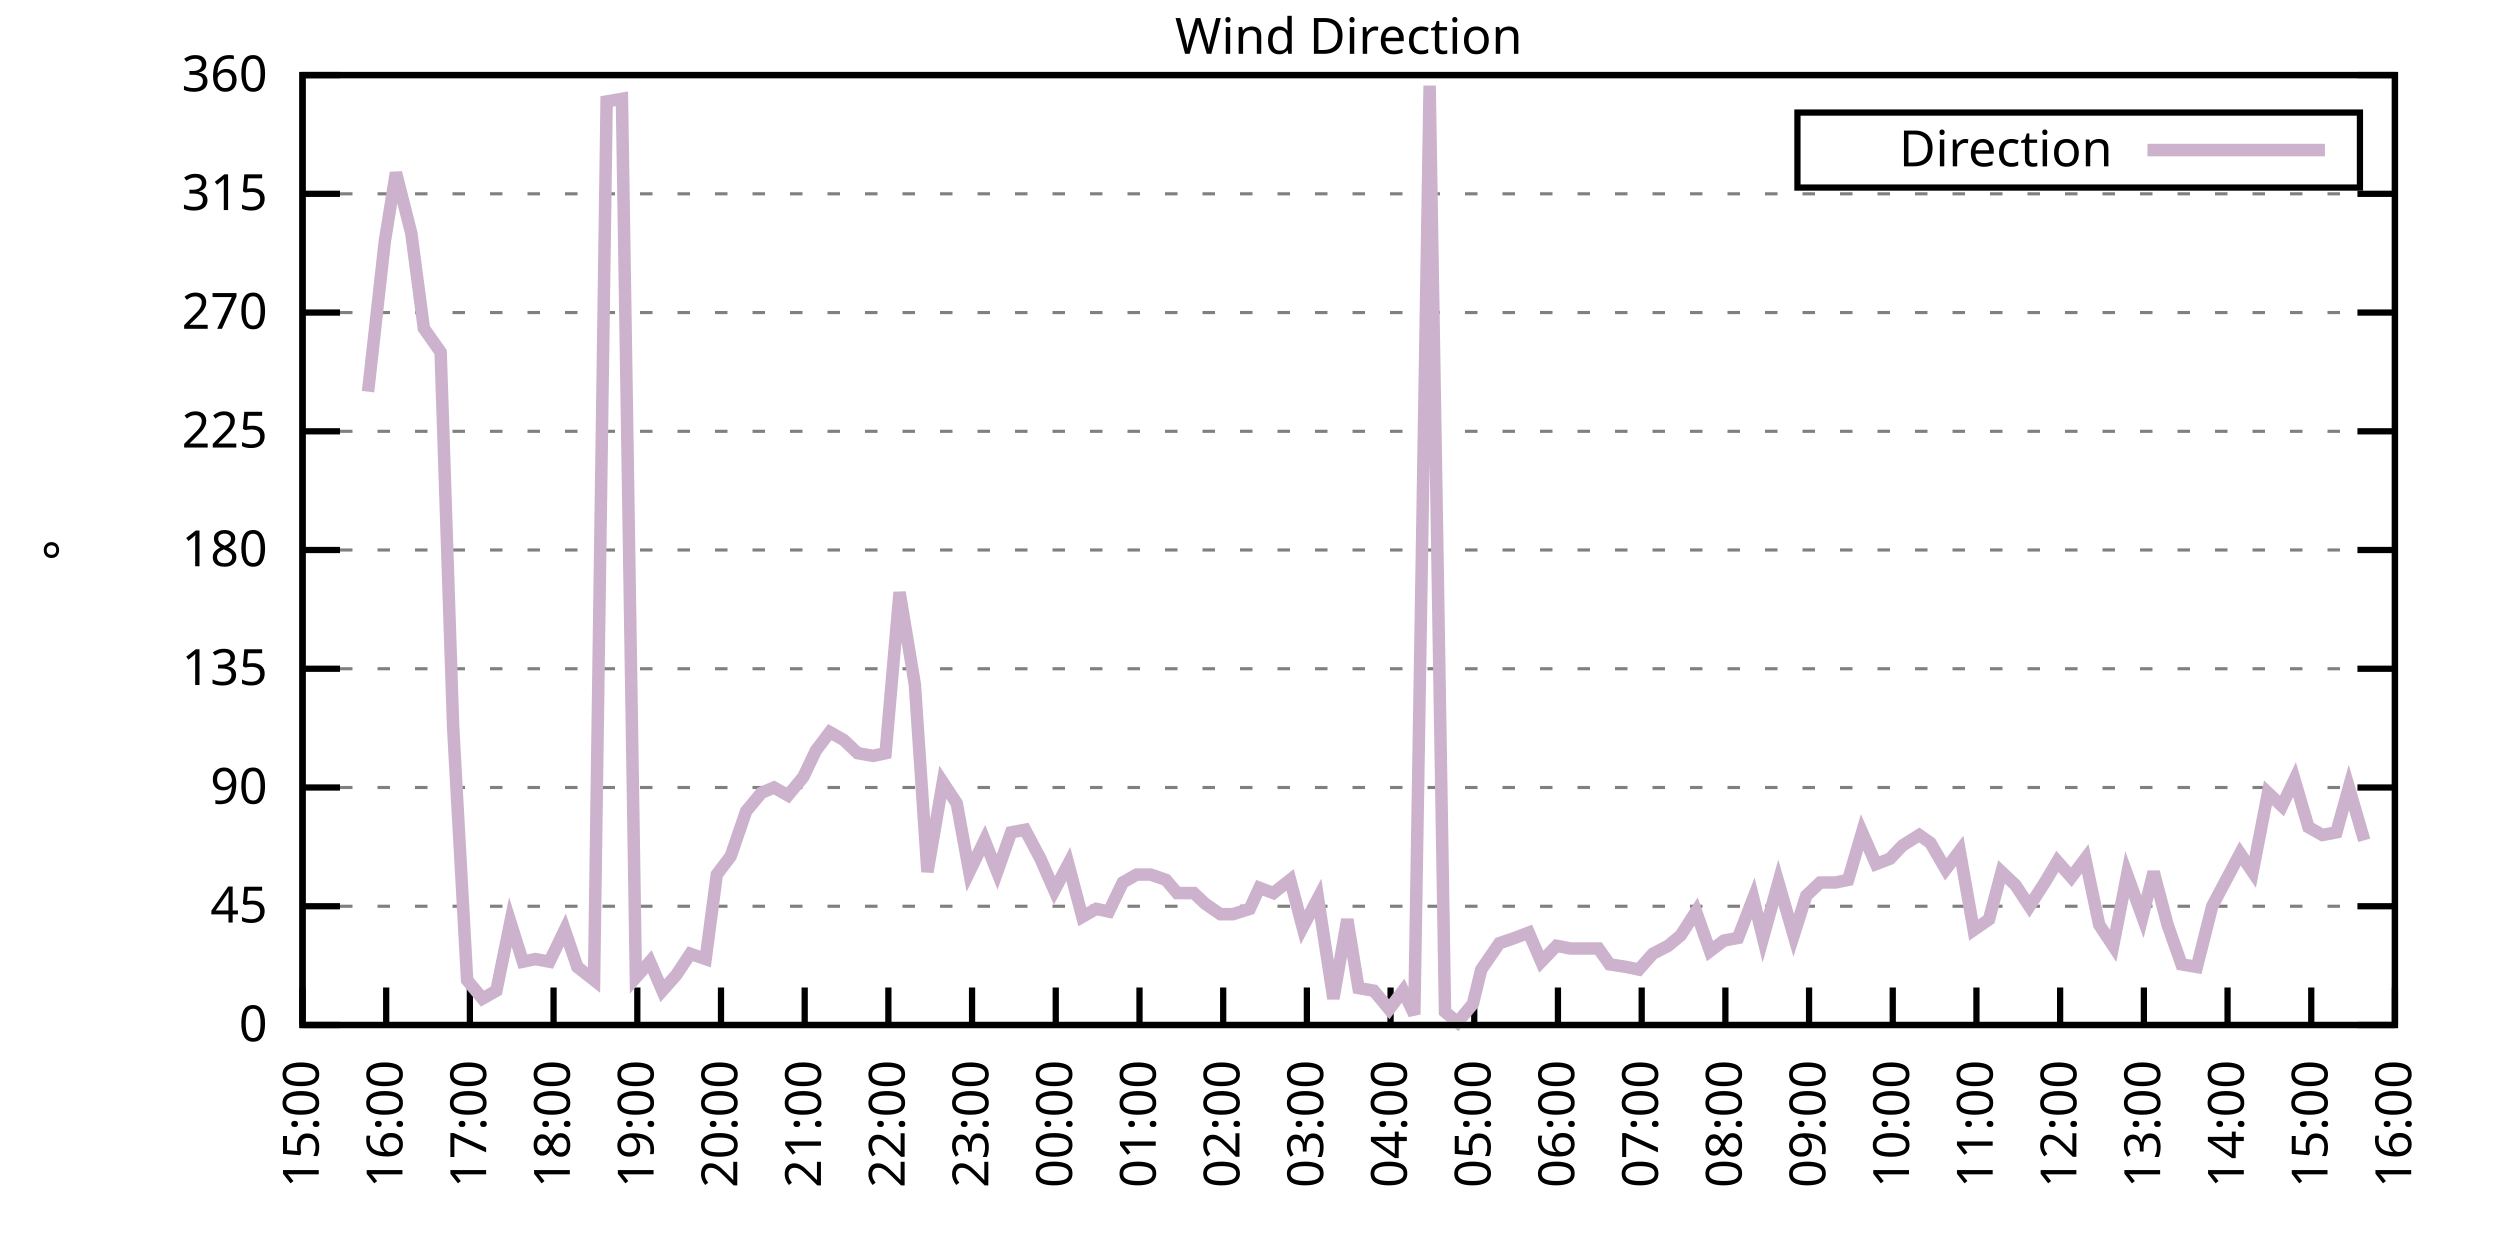
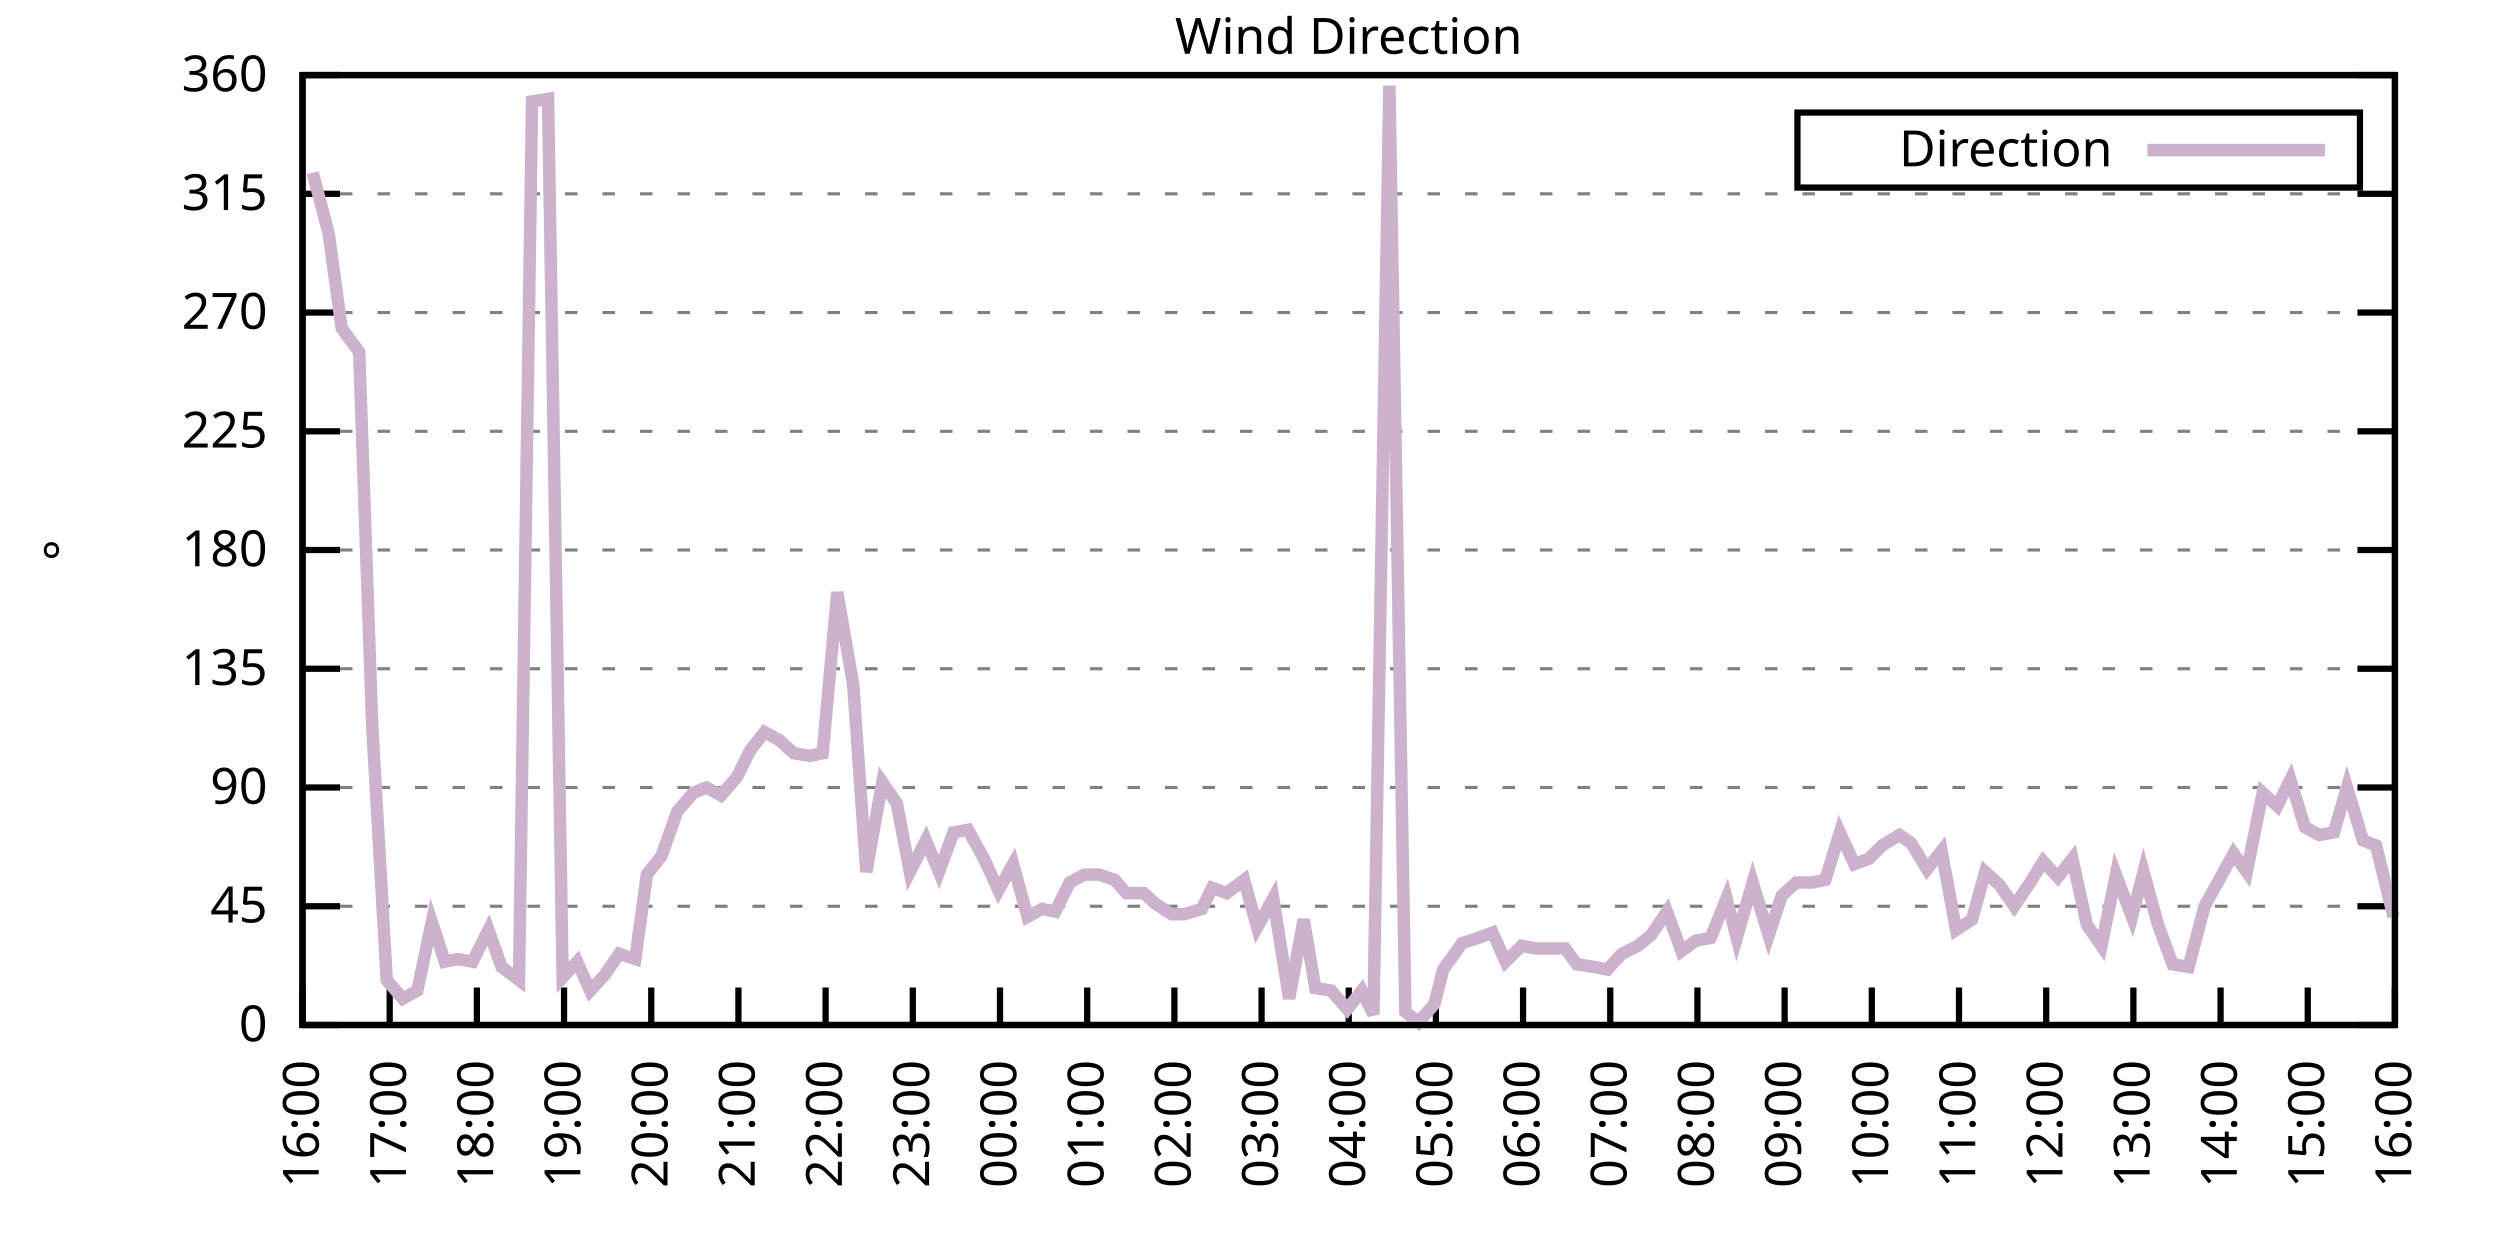
<svg xmlns="http://www.w3.org/2000/svg" xmlns:xlink="http://www.w3.org/1999/xlink" width="400" height="200" viewBox="0 0 400 200">
  <g id="gnuplot_canvas">
    <rect x="0" y="0" width="400" height="200" fill="none" />
    <defs>
      <circle id="gpDot" r="0.5" stroke-width="0.5" stroke="currentColor" />
      <path id="gpPt0" stroke-width="0.333" stroke="currentColor" d="M-1,0 h2 M0,-1 v2" />
      <path id="gpPt1" stroke-width="0.333" stroke="currentColor" d="M-1,-1 L1,1 M1,-1 L-1,1" />
      <path id="gpPt2" stroke-width="0.333" stroke="currentColor" d="M-1,0 L1,0 M0,-1 L0,1 M-1,-1 L1,1 M-1,1 L1,-1" />
      <rect id="gpPt3" stroke-width="0.333" stroke="currentColor" x="-1" y="-1" width="2" height="2" />
      <rect id="gpPt4" stroke-width="0.333" stroke="currentColor" fill="currentColor" x="-1" y="-1" width="2" height="2" />
      <circle id="gpPt5" stroke-width="0.333" stroke="currentColor" cx="0" cy="0" r="1" />
      <use xlink:href="#gpPt5" id="gpPt6" fill="currentColor" stroke="none" />
      <path id="gpPt7" stroke-width="0.333" stroke="currentColor" d="M0,-1.33 L-1.33,0.67 L1.33,0.67 z" />
      <use xlink:href="#gpPt7" id="gpPt8" fill="currentColor" stroke="none" />
      <use xlink:href="#gpPt7" id="gpPt9" stroke="currentColor" transform="rotate(180)" />
      <use xlink:href="#gpPt9" id="gpPt10" fill="currentColor" stroke="none" />
      <use xlink:href="#gpPt3" id="gpPt11" stroke="currentColor" transform="rotate(45)" />
      <use xlink:href="#gpPt11" id="gpPt12" fill="currentColor" stroke="none" />
      <path id="gpPt13" stroke-width="0.333" stroke="currentColor" d="M0,1.330 L1.265,0.411 L0.782,-1.067 L-0.782,-1.076 L-1.265,0.411 z" />
      <use xlink:href="#gpPt13" id="gpPt14" fill="currentColor" stroke="none" />
      <filter id="textbox" filterUnits="objectBoundingBox" x="0" y="0" height="1" width="1">
        <feFlood flood-color="white" flood-opacity="1" result="bgnd" />
        <feComposite in="SourceGraphic" in2="bgnd" operator="atop" />
      </filter>
      <filter id="greybox" filterUnits="objectBoundingBox" x="0" y="0" height="1" width="1">
        <feFlood flood-color="lightgrey" flood-opacity="1" result="grey" />
        <feComposite in="SourceGraphic" in2="grey" operator="atop" />
      </filter>
    </defs>
    <g fill="none" color="white" stroke="currentColor" stroke-width="1.00" stroke-linecap="butt" stroke-linejoin="miter">
</g>
    <g fill="none" color="black" stroke="currentColor" stroke-width="1.00" stroke-linecap="butt" stroke-linejoin="miter">
      <g stroke="none" shape-rendering="crispEdges">
        <polygon fill="rgb(255, 255, 255)" points="48.40,164.00 383.18,164.00 383.18,12.02 48.40,12.02 " />
      </g>
    </g>
    <g fill="none" color="black" stroke="currentColor" stroke-width="1.00" stroke-linecap="butt" stroke-linejoin="miter">
</g>
    <g fill="none" color="black" stroke="black" stroke-width="0.50" stroke-linecap="butt" stroke-linejoin="miter">
</g>
    <g fill="none" color="gray" stroke="currentColor" stroke-width="0.50" stroke-linecap="butt" stroke-linejoin="miter">
      <path stroke="gray" stroke-dasharray="2,4" class="gridline" d="M48.40,164.00 L383.19,164.00  " />
    </g>
    <g fill="none" color="gray" stroke="gray" stroke-width="1.00" stroke-linecap="butt" stroke-linejoin="miter">
</g>
    <g fill="none" color="black" stroke="currentColor" stroke-width="1.00" stroke-linecap="butt" stroke-linejoin="miter">
      <path stroke="black" d="M48.40,164.00 L54.40,164.00 M383.19,164.00 L377.19,164.00  " />
      <g transform="translate(42.80,166.60)" stroke="none" fill="black" font-family="Sans" font-size="8.00" text-anchor="end">
        <text>
          <tspan font-family="Sans"> 0</tspan>
        </text>
      </g>
    </g>
    <g fill="none" color="black" stroke="currentColor" stroke-width="1.00" stroke-linecap="butt" stroke-linejoin="miter">
</g>
    <g fill="none" color="black" stroke="black" stroke-width="0.50" stroke-linecap="butt" stroke-linejoin="miter">
</g>
    <g fill="none" color="gray" stroke="currentColor" stroke-width="0.50" stroke-linecap="butt" stroke-linejoin="miter">
      <path stroke="gray" stroke-dasharray="2,4" class="gridline" d="M48.40,145.00 L383.19,145.00  " />
    </g>
    <g fill="none" color="gray" stroke="gray" stroke-width="1.00" stroke-linecap="butt" stroke-linejoin="miter">
</g>
    <g fill="none" color="black" stroke="currentColor" stroke-width="1.00" stroke-linecap="butt" stroke-linejoin="miter">
      <path stroke="black" d="M48.40,145.00 L54.40,145.00 M383.19,145.00 L377.19,145.00  " />
      <g transform="translate(42.80,147.60)" stroke="none" fill="black" font-family="Sans" font-size="8.00" text-anchor="end">
        <text>
          <tspan font-family="Sans"> 45</tspan>
        </text>
      </g>
    </g>
    <g fill="none" color="black" stroke="currentColor" stroke-width="1.00" stroke-linecap="butt" stroke-linejoin="miter">
</g>
    <g fill="none" color="black" stroke="black" stroke-width="0.50" stroke-linecap="butt" stroke-linejoin="miter">
</g>
    <g fill="none" color="gray" stroke="currentColor" stroke-width="0.50" stroke-linecap="butt" stroke-linejoin="miter">
      <path stroke="gray" stroke-dasharray="2,4" class="gridline" d="M48.40,126.00 L383.19,126.00  " />
    </g>
    <g fill="none" color="gray" stroke="gray" stroke-width="1.00" stroke-linecap="butt" stroke-linejoin="miter">
</g>
    <g fill="none" color="black" stroke="currentColor" stroke-width="1.00" stroke-linecap="butt" stroke-linejoin="miter">
      <path stroke="black" d="M48.40,126.00 L54.40,126.00 M383.19,126.00 L377.19,126.00  " />
      <g transform="translate(42.80,128.60)" stroke="none" fill="black" font-family="Sans" font-size="8.00" text-anchor="end">
        <text>
          <tspan font-family="Sans"> 90</tspan>
        </text>
      </g>
    </g>
    <g fill="none" color="black" stroke="currentColor" stroke-width="1.00" stroke-linecap="butt" stroke-linejoin="miter">
</g>
    <g fill="none" color="black" stroke="black" stroke-width="0.50" stroke-linecap="butt" stroke-linejoin="miter">
</g>
    <g fill="none" color="gray" stroke="currentColor" stroke-width="0.50" stroke-linecap="butt" stroke-linejoin="miter">
      <path stroke="gray" stroke-dasharray="2,4" class="gridline" d="M48.40,107.00 L383.19,107.00  " />
    </g>
    <g fill="none" color="gray" stroke="gray" stroke-width="1.00" stroke-linecap="butt" stroke-linejoin="miter">
</g>
    <g fill="none" color="black" stroke="currentColor" stroke-width="1.00" stroke-linecap="butt" stroke-linejoin="miter">
      <path stroke="black" d="M48.40,107.00 L54.40,107.00 M383.19,107.00 L377.19,107.00  " />
      <g transform="translate(42.80,109.60)" stroke="none" fill="black" font-family="Sans" font-size="8.00" text-anchor="end">
        <text>
          <tspan font-family="Sans"> 135</tspan>
        </text>
      </g>
    </g>
    <g fill="none" color="black" stroke="currentColor" stroke-width="1.00" stroke-linecap="butt" stroke-linejoin="miter">
</g>
    <g fill="none" color="black" stroke="black" stroke-width="0.50" stroke-linecap="butt" stroke-linejoin="miter">
</g>
    <g fill="none" color="gray" stroke="currentColor" stroke-width="0.50" stroke-linecap="butt" stroke-linejoin="miter">
      <path stroke="gray" stroke-dasharray="2,4" class="gridline" d="M48.40,88.00 L383.19,88.00  " />
    </g>
    <g fill="none" color="gray" stroke="gray" stroke-width="1.00" stroke-linecap="butt" stroke-linejoin="miter">
</g>
    <g fill="none" color="black" stroke="currentColor" stroke-width="1.00" stroke-linecap="butt" stroke-linejoin="miter">
      <path stroke="black" d="M48.40,88.00 L54.40,88.00 M383.19,88.00 L377.19,88.00  " />
      <g transform="translate(42.80,90.60)" stroke="none" fill="black" font-family="Sans" font-size="8.00" text-anchor="end">
        <text>
          <tspan font-family="Sans"> 180</tspan>
        </text>
      </g>
    </g>
    <g fill="none" color="black" stroke="currentColor" stroke-width="1.00" stroke-linecap="butt" stroke-linejoin="miter">
</g>
    <g fill="none" color="black" stroke="black" stroke-width="0.50" stroke-linecap="butt" stroke-linejoin="miter">
</g>
    <g fill="none" color="gray" stroke="currentColor" stroke-width="0.50" stroke-linecap="butt" stroke-linejoin="miter">
      <path stroke="gray" stroke-dasharray="2,4" class="gridline" d="M48.40,69.01 L383.19,69.01  " />
    </g>
    <g fill="none" color="gray" stroke="gray" stroke-width="1.00" stroke-linecap="butt" stroke-linejoin="miter">
</g>
    <g fill="none" color="black" stroke="currentColor" stroke-width="1.00" stroke-linecap="butt" stroke-linejoin="miter">
      <path stroke="black" d="M48.40,69.01 L54.40,69.01 M383.19,69.01 L377.19,69.01  " />
      <g transform="translate(42.80,71.61)" stroke="none" fill="black" font-family="Sans" font-size="8.00" text-anchor="end">
        <text>
          <tspan font-family="Sans"> 225</tspan>
        </text>
      </g>
    </g>
    <g fill="none" color="black" stroke="currentColor" stroke-width="1.00" stroke-linecap="butt" stroke-linejoin="miter">
</g>
    <g fill="none" color="black" stroke="black" stroke-width="0.50" stroke-linecap="butt" stroke-linejoin="miter">
</g>
    <g fill="none" color="gray" stroke="currentColor" stroke-width="0.50" stroke-linecap="butt" stroke-linejoin="miter">
      <path stroke="gray" stroke-dasharray="2,4" class="gridline" d="M48.40,50.01 L383.19,50.01  " />
    </g>
    <g fill="none" color="gray" stroke="gray" stroke-width="1.00" stroke-linecap="butt" stroke-linejoin="miter">
</g>
    <g fill="none" color="black" stroke="currentColor" stroke-width="1.00" stroke-linecap="butt" stroke-linejoin="miter">
      <path stroke="black" d="M48.40,50.01 L54.40,50.01 M383.19,50.01 L377.19,50.01  " />
      <g transform="translate(42.80,52.61)" stroke="none" fill="black" font-family="Sans" font-size="8.00" text-anchor="end">
        <text>
          <tspan font-family="Sans"> 270</tspan>
        </text>
      </g>
    </g>
    <g fill="none" color="black" stroke="currentColor" stroke-width="1.00" stroke-linecap="butt" stroke-linejoin="miter">
</g>
    <g fill="none" color="black" stroke="black" stroke-width="0.50" stroke-linecap="butt" stroke-linejoin="miter">
</g>
    <g fill="none" color="gray" stroke="currentColor" stroke-width="0.50" stroke-linecap="butt" stroke-linejoin="miter">
      <path stroke="gray" stroke-dasharray="2,4" class="gridline" d="M48.40,31.01 L383.19,31.01  " />
    </g>
    <g fill="none" color="gray" stroke="gray" stroke-width="1.00" stroke-linecap="butt" stroke-linejoin="miter">
</g>
    <g fill="none" color="black" stroke="currentColor" stroke-width="1.00" stroke-linecap="butt" stroke-linejoin="miter">
      <path stroke="black" d="M48.40,31.01 L54.40,31.01 M383.19,31.01 L377.19,31.01  " />
      <g transform="translate(42.80,33.61)" stroke="none" fill="black" font-family="Sans" font-size="8.00" text-anchor="end">
        <text>
          <tspan font-family="Sans"> 315</tspan>
        </text>
      </g>
    </g>
    <g fill="none" color="black" stroke="currentColor" stroke-width="1.00" stroke-linecap="butt" stroke-linejoin="miter">
</g>
    <g fill="none" color="black" stroke="black" stroke-width="0.50" stroke-linecap="butt" stroke-linejoin="miter">
</g>
    <g fill="none" color="gray" stroke="currentColor" stroke-width="0.50" stroke-linecap="butt" stroke-linejoin="miter">
      <path stroke="gray" stroke-dasharray="2,4" class="gridline" d="M48.40,12.01 L383.19,12.01  " />
    </g>
    <g fill="none" color="gray" stroke="gray" stroke-width="1.00" stroke-linecap="butt" stroke-linejoin="miter">
</g>
    <g fill="none" color="black" stroke="currentColor" stroke-width="1.00" stroke-linecap="butt" stroke-linejoin="miter">
      <path stroke="black" d="M48.40,12.01 L54.40,12.01 M383.19,12.01 L377.19,12.01  " />
      <g transform="translate(42.80,14.61)" stroke="none" fill="black" font-family="Sans" font-size="8.00" text-anchor="end">
        <text>
          <tspan font-family="Sans"> 360</tspan>
        </text>
      </g>
    </g>
    <g fill="none" color="black" stroke="currentColor" stroke-width="1.00" stroke-linecap="butt" stroke-linejoin="miter">
      <path stroke="black" d="M48.40,164.00 L48.40,158.00  " />
      <g transform="translate(51.00,169.60) rotate(270.00)" stroke="none" fill="black" font-family="Sans" font-size="8.00" text-anchor="end">
        <text>
-           <tspan font-family="Sans">15:00</tspan>
-         </text>
-       </g>
-     </g>
-     <g fill="none" color="black" stroke="currentColor" stroke-width="1.00" stroke-linecap="butt" stroke-linejoin="miter">
-       <path stroke="black" d="M61.79,164.00 L61.79,158.00  " />
-       <g transform="translate(64.39,169.60) rotate(270.00)" stroke="none" fill="black" font-family="Sans" font-size="8.00" text-anchor="end">
-         <text>
          <tspan font-family="Sans">16:00</tspan>
        </text>
      </g>
    </g>
    <g fill="none" color="black" stroke="currentColor" stroke-width="1.00" stroke-linecap="butt" stroke-linejoin="miter">
-       <path stroke="black" d="M75.18,164.00 L75.18,158.00  " />
-       <g transform="translate(77.78,169.60) rotate(270.00)" stroke="none" fill="black" font-family="Sans" font-size="8.00" text-anchor="end">
+       <path stroke="black" d="M62.35,164.00 L62.35,158.00  " />
+       <g transform="translate(64.95,169.60) rotate(270.00)" stroke="none" fill="black" font-family="Sans" font-size="8.00" text-anchor="end">
        <text>
          <tspan font-family="Sans">17:00</tspan>
        </text>
      </g>
    </g>
    <g fill="none" color="black" stroke="currentColor" stroke-width="1.00" stroke-linecap="butt" stroke-linejoin="miter">
-       <path stroke="black" d="M88.57,164.00 L88.57,158.00  " />
-       <g transform="translate(91.17,169.60) rotate(270.00)" stroke="none" fill="black" font-family="Sans" font-size="8.00" text-anchor="end">
+       <path stroke="black" d="M76.30,164.00 L76.30,158.00  " />
+       <g transform="translate(78.90,169.60) rotate(270.00)" stroke="none" fill="black" font-family="Sans" font-size="8.00" text-anchor="end">
        <text>
          <tspan font-family="Sans">18:00</tspan>
        </text>
      </g>
    </g>
    <g fill="none" color="black" stroke="currentColor" stroke-width="1.00" stroke-linecap="butt" stroke-linejoin="miter">
-       <path stroke="black" d="M101.97,164.00 L101.97,158.00  " />
-       <g transform="translate(104.57,169.60) rotate(270.00)" stroke="none" fill="black" font-family="Sans" font-size="8.00" text-anchor="end">
+       <path stroke="black" d="M90.25,164.00 L90.25,158.00  " />
+       <g transform="translate(92.85,169.60) rotate(270.00)" stroke="none" fill="black" font-family="Sans" font-size="8.00" text-anchor="end">
        <text>
          <tspan font-family="Sans">19:00</tspan>
        </text>
      </g>
    </g>
    <g fill="none" color="black" stroke="currentColor" stroke-width="1.00" stroke-linecap="butt" stroke-linejoin="miter">
-       <path stroke="black" d="M115.36,164.00 L115.36,158.00  " />
-       <g transform="translate(117.96,169.60) rotate(270.00)" stroke="none" fill="black" font-family="Sans" font-size="8.00" text-anchor="end">
+       <path stroke="black" d="M104.20,164.00 L104.20,158.00  " />
+       <g transform="translate(106.80,169.60) rotate(270.00)" stroke="none" fill="black" font-family="Sans" font-size="8.00" text-anchor="end">
        <text>
          <tspan font-family="Sans">20:00</tspan>
        </text>
      </g>
    </g>
    <g fill="none" color="black" stroke="currentColor" stroke-width="1.00" stroke-linecap="butt" stroke-linejoin="miter">
-       <path stroke="black" d="M128.75,164.00 L128.75,158.00  " />
-       <g transform="translate(131.35,169.60) rotate(270.00)" stroke="none" fill="black" font-family="Sans" font-size="8.00" text-anchor="end">
+       <path stroke="black" d="M118.15,164.00 L118.15,158.00  " />
+       <g transform="translate(120.75,169.60) rotate(270.00)" stroke="none" fill="black" font-family="Sans" font-size="8.00" text-anchor="end">
        <text>
          <tspan font-family="Sans">21:00</tspan>
        </text>
      </g>
    </g>
    <g fill="none" color="black" stroke="currentColor" stroke-width="1.00" stroke-linecap="butt" stroke-linejoin="miter">
-       <path stroke="black" d="M142.14,164.00 L142.14,158.00  " />
-       <g transform="translate(144.74,169.60) rotate(270.00)" stroke="none" fill="black" font-family="Sans" font-size="8.00" text-anchor="end">
+       <path stroke="black" d="M132.10,164.00 L132.10,158.00  " />
+       <g transform="translate(134.70,169.60) rotate(270.00)" stroke="none" fill="black" font-family="Sans" font-size="8.00" text-anchor="end">
        <text>
          <tspan font-family="Sans">22:00</tspan>
        </text>
      </g>
    </g>
    <g fill="none" color="black" stroke="currentColor" stroke-width="1.00" stroke-linecap="butt" stroke-linejoin="miter">
-       <path stroke="black" d="M155.53,164.00 L155.53,158.00  " />
-       <g transform="translate(158.13,169.60) rotate(270.00)" stroke="none" fill="black" font-family="Sans" font-size="8.00" text-anchor="end">
+       <path stroke="black" d="M146.05,164.00 L146.05,158.00  " />
+       <g transform="translate(148.65,169.60) rotate(270.00)" stroke="none" fill="black" font-family="Sans" font-size="8.00" text-anchor="end">
        <text>
          <tspan font-family="Sans">23:00</tspan>
        </text>
      </g>
    </g>
    <g fill="none" color="black" stroke="currentColor" stroke-width="1.00" stroke-linecap="butt" stroke-linejoin="miter">
-       <path stroke="black" d="M168.92,164.00 L168.92,158.00  " />
-       <g transform="translate(171.52,169.60) rotate(270.00)" stroke="none" fill="black" font-family="Sans" font-size="8.00" text-anchor="end">
+       <path stroke="black" d="M160.00,164.00 L160.00,158.00  " />
+       <g transform="translate(162.60,169.60) rotate(270.00)" stroke="none" fill="black" font-family="Sans" font-size="8.00" text-anchor="end">
        <text>
          <tspan font-family="Sans">00:00</tspan>
        </text>
      </g>
    </g>
    <g fill="none" color="black" stroke="currentColor" stroke-width="1.00" stroke-linecap="butt" stroke-linejoin="miter">
-       <path stroke="black" d="M182.32,164.00 L182.32,158.00  " />
-       <g transform="translate(184.92,169.60) rotate(270.00)" stroke="none" fill="black" font-family="Sans" font-size="8.00" text-anchor="end">
+       <path stroke="black" d="M173.95,164.00 L173.95,158.00  " />
+       <g transform="translate(176.55,169.60) rotate(270.00)" stroke="none" fill="black" font-family="Sans" font-size="8.00" text-anchor="end">
        <text>
          <tspan font-family="Sans">01:00</tspan>
        </text>
      </g>
    </g>
    <g fill="none" color="black" stroke="currentColor" stroke-width="1.00" stroke-linecap="butt" stroke-linejoin="miter">
-       <path stroke="black" d="M195.71,164.00 L195.71,158.00  " />
-       <g transform="translate(198.31,169.60) rotate(270.00)" stroke="none" fill="black" font-family="Sans" font-size="8.00" text-anchor="end">
+       <path stroke="black" d="M187.90,164.00 L187.90,158.00  " />
+       <g transform="translate(190.50,169.60) rotate(270.00)" stroke="none" fill="black" font-family="Sans" font-size="8.00" text-anchor="end">
        <text>
          <tspan font-family="Sans">02:00</tspan>
        </text>
      </g>
    </g>
    <g fill="none" color="black" stroke="currentColor" stroke-width="1.00" stroke-linecap="butt" stroke-linejoin="miter">
-       <path stroke="black" d="M209.10,164.00 L209.10,158.00  " />
-       <g transform="translate(211.70,169.60) rotate(270.00)" stroke="none" fill="black" font-family="Sans" font-size="8.00" text-anchor="end">
+       <path stroke="black" d="M201.85,164.00 L201.85,158.00  " />
+       <g transform="translate(204.45,169.60) rotate(270.00)" stroke="none" fill="black" font-family="Sans" font-size="8.00" text-anchor="end">
        <text>
          <tspan font-family="Sans">03:00</tspan>
        </text>
      </g>
    </g>
    <g fill="none" color="black" stroke="currentColor" stroke-width="1.00" stroke-linecap="butt" stroke-linejoin="miter">
-       <path stroke="black" d="M222.49,164.00 L222.49,158.00  " />
-       <g transform="translate(225.09,169.60) rotate(270.00)" stroke="none" fill="black" font-family="Sans" font-size="8.00" text-anchor="end">
+       <path stroke="black" d="M215.80,164.00 L215.80,158.00  " />
+       <g transform="translate(218.40,169.60) rotate(270.00)" stroke="none" fill="black" font-family="Sans" font-size="8.00" text-anchor="end">
        <text>
          <tspan font-family="Sans">04:00</tspan>
        </text>
      </g>
    </g>
    <g fill="none" color="black" stroke="currentColor" stroke-width="1.00" stroke-linecap="butt" stroke-linejoin="miter">
-       <path stroke="black" d="M235.88,164.00 L235.88,158.00  " />
-       <g transform="translate(238.48,169.60) rotate(270.00)" stroke="none" fill="black" font-family="Sans" font-size="8.00" text-anchor="end">
+       <path stroke="black" d="M229.74,164.00 L229.74,158.00  " />
+       <g transform="translate(232.34,169.60) rotate(270.00)" stroke="none" fill="black" font-family="Sans" font-size="8.00" text-anchor="end">
        <text>
          <tspan font-family="Sans">05:00</tspan>
        </text>
      </g>
    </g>
    <g fill="none" color="black" stroke="currentColor" stroke-width="1.00" stroke-linecap="butt" stroke-linejoin="miter">
-       <path stroke="black" d="M249.27,164.00 L249.27,158.00  " />
-       <g transform="translate(251.87,169.60) rotate(270.00)" stroke="none" fill="black" font-family="Sans" font-size="8.00" text-anchor="end">
+       <path stroke="black" d="M243.69,164.00 L243.69,158.00  " />
+       <g transform="translate(246.29,169.60) rotate(270.00)" stroke="none" fill="black" font-family="Sans" font-size="8.00" text-anchor="end">
        <text>
          <tspan font-family="Sans">06:00</tspan>
        </text>
      </g>
    </g>
    <g fill="none" color="black" stroke="currentColor" stroke-width="1.00" stroke-linecap="butt" stroke-linejoin="miter">
-       <path stroke="black" d="M262.67,164.00 L262.67,158.00  " />
-       <g transform="translate(265.27,169.60) rotate(270.00)" stroke="none" fill="black" font-family="Sans" font-size="8.00" text-anchor="end">
+       <path stroke="black" d="M257.64,164.00 L257.64,158.00  " />
+       <g transform="translate(260.24,169.60) rotate(270.00)" stroke="none" fill="black" font-family="Sans" font-size="8.00" text-anchor="end">
        <text>
          <tspan font-family="Sans">07:00</tspan>
        </text>
      </g>
    </g>
    <g fill="none" color="black" stroke="currentColor" stroke-width="1.00" stroke-linecap="butt" stroke-linejoin="miter">
-       <path stroke="black" d="M276.06,164.00 L276.06,158.00  " />
-       <g transform="translate(278.66,169.60) rotate(270.00)" stroke="none" fill="black" font-family="Sans" font-size="8.00" text-anchor="end">
+       <path stroke="black" d="M271.59,164.00 L271.59,158.00  " />
+       <g transform="translate(274.19,169.60) rotate(270.00)" stroke="none" fill="black" font-family="Sans" font-size="8.00" text-anchor="end">
        <text>
          <tspan font-family="Sans">08:00</tspan>
        </text>
      </g>
    </g>
    <g fill="none" color="black" stroke="currentColor" stroke-width="1.00" stroke-linecap="butt" stroke-linejoin="miter">
-       <path stroke="black" d="M289.45,164.00 L289.45,158.00  " />
-       <g transform="translate(292.05,169.60) rotate(270.00)" stroke="none" fill="black" font-family="Sans" font-size="8.00" text-anchor="end">
+       <path stroke="black" d="M285.54,164.00 L285.54,158.00  " />
+       <g transform="translate(288.14,169.60) rotate(270.00)" stroke="none" fill="black" font-family="Sans" font-size="8.00" text-anchor="end">
        <text>
          <tspan font-family="Sans">09:00</tspan>
        </text>
      </g>
    </g>
    <g fill="none" color="black" stroke="currentColor" stroke-width="1.00" stroke-linecap="butt" stroke-linejoin="miter">
-       <path stroke="black" d="M302.84,164.00 L302.84,158.00  " />
-       <g transform="translate(305.44,169.60) rotate(270.00)" stroke="none" fill="black" font-family="Sans" font-size="8.00" text-anchor="end">
+       <path stroke="black" d="M299.49,164.00 L299.49,158.00  " />
+       <g transform="translate(302.09,169.60) rotate(270.00)" stroke="none" fill="black" font-family="Sans" font-size="8.00" text-anchor="end">
        <text>
          <tspan font-family="Sans">10:00</tspan>
        </text>
      </g>
    </g>
    <g fill="none" color="black" stroke="currentColor" stroke-width="1.00" stroke-linecap="butt" stroke-linejoin="miter">
-       <path stroke="black" d="M316.23,164.00 L316.23,158.00  " />
-       <g transform="translate(318.83,169.60) rotate(270.00)" stroke="none" fill="black" font-family="Sans" font-size="8.00" text-anchor="end">
+       <path stroke="black" d="M313.44,164.00 L313.44,158.00  " />
+       <g transform="translate(316.04,169.60) rotate(270.00)" stroke="none" fill="black" font-family="Sans" font-size="8.00" text-anchor="end">
        <text>
          <tspan font-family="Sans">11:00</tspan>
        </text>
      </g>
    </g>
    <g fill="none" color="black" stroke="currentColor" stroke-width="1.00" stroke-linecap="butt" stroke-linejoin="miter">
-       <path stroke="black" d="M329.62,164.00 L329.62,158.00  " />
-       <g transform="translate(332.22,169.60) rotate(270.00)" stroke="none" fill="black" font-family="Sans" font-size="8.00" text-anchor="end">
+       <path stroke="black" d="M327.39,164.00 L327.39,158.00  " />
+       <g transform="translate(329.99,169.60) rotate(270.00)" stroke="none" fill="black" font-family="Sans" font-size="8.00" text-anchor="end">
        <text>
          <tspan font-family="Sans">12:00</tspan>
        </text>
      </g>
    </g>
    <g fill="none" color="black" stroke="currentColor" stroke-width="1.00" stroke-linecap="butt" stroke-linejoin="miter">
-       <path stroke="black" d="M343.02,164.00 L343.02,158.00  " />
-       <g transform="translate(345.62,169.60) rotate(270.00)" stroke="none" fill="black" font-family="Sans" font-size="8.00" text-anchor="end">
+       <path stroke="black" d="M341.34,164.00 L341.34,158.00  " />
+       <g transform="translate(343.94,169.60) rotate(270.00)" stroke="none" fill="black" font-family="Sans" font-size="8.00" text-anchor="end">
        <text>
          <tspan font-family="Sans">13:00</tspan>
        </text>
      </g>
    </g>
    <g fill="none" color="black" stroke="currentColor" stroke-width="1.00" stroke-linecap="butt" stroke-linejoin="miter">
-       <path stroke="black" d="M356.41,164.00 L356.41,158.00  " />
-       <g transform="translate(359.01,169.60) rotate(270.00)" stroke="none" fill="black" font-family="Sans" font-size="8.00" text-anchor="end">
+       <path stroke="black" d="M355.29,164.00 L355.29,158.00  " />
+       <g transform="translate(357.89,169.60) rotate(270.00)" stroke="none" fill="black" font-family="Sans" font-size="8.00" text-anchor="end">
        <text>
          <tspan font-family="Sans">14:00</tspan>
        </text>
      </g>
    </g>
    <g fill="none" color="black" stroke="currentColor" stroke-width="1.00" stroke-linecap="butt" stroke-linejoin="miter">
-       <path stroke="black" d="M369.80,164.00 L369.80,158.00  " />
-       <g transform="translate(372.40,169.60) rotate(270.00)" stroke="none" fill="black" font-family="Sans" font-size="8.00" text-anchor="end">
+       <path stroke="black" d="M369.24,164.00 L369.24,158.00  " />
+       <g transform="translate(371.84,169.60) rotate(270.00)" stroke="none" fill="black" font-family="Sans" font-size="8.00" text-anchor="end">
        <text>
          <tspan font-family="Sans">15:00</tspan>
        </text>
      </g>
    </g>
    <g fill="none" color="black" stroke="currentColor" stroke-width="1.00" stroke-linecap="butt" stroke-linejoin="miter">
      <path stroke="black" d="M383.19,164.00 L383.19,158.00  " />
      <g transform="translate(385.79,169.60) rotate(270.00)" stroke="none" fill="black" font-family="Sans" font-size="8.00" text-anchor="end">
        <text>
          <tspan font-family="Sans">16:00</tspan>
        </text>
      </g>
    </g>
    <g fill="none" color="black" stroke="currentColor" stroke-width="1.00" stroke-linecap="butt" stroke-linejoin="miter">
</g>
    <g fill="none" color="black" stroke="currentColor" stroke-width="1.00" stroke-linecap="butt" stroke-linejoin="miter">
      <path stroke="black" d="M48.40,12.01 L48.40,164.00 L383.19,164.00 L383.19,12.01 L48.40,12.01 Z  " />
    </g>
    <g fill="none" color="black" stroke="currentColor" stroke-width="1.00" stroke-linecap="butt" stroke-linejoin="miter">
</g>
    <g fill="none" color="black" stroke="currentColor" stroke-width="1.00" stroke-linecap="butt" stroke-linejoin="miter">
      <path stroke="black" d="M287.59,30.01 L287.59,18.01 L377.59,18.01 L377.59,30.01 L287.59,30.01 Z  " />
    </g>
    <g id="Wind_direction_plot_1">
      <g fill="none" color="white" stroke="black" stroke-width="2.00" stroke-linecap="butt" stroke-linejoin="miter">
</g>
      <g fill="none" color="black" stroke="currentColor" stroke-width="2.00" stroke-linecap="butt" stroke-linejoin="miter">
        <g transform="translate(337.99,26.61)" stroke="none" fill="black" font-family="Sans" font-size="8.00" text-anchor="end">
          <text>
            <tspan font-family="Sans">Direction</tspan>
          </text>
        </g>
      </g>
      <g fill="none" color="black" stroke="currentColor" stroke-width="2.00" stroke-linecap="butt" stroke-linejoin="miter">
-         <path stroke="rgb(204, 178, 204)" d="M343.59,24.01 L371.99,24.01 M58.89,62.67 L61.57,38.61 L63.35,27.63 L65.81,37.34 L67.82,52.54 L70.50,56.34   L72.50,116.29 L74.74,156.82 L77.19,159.78 L79.42,158.51 L81.66,147.53 L83.66,153.87 L85.67,153.45 L87.91,153.87   L90.36,148.80 L92.37,154.71 L95.05,156.82 L97.06,16.23 L99.51,15.81 L101.74,156.40 L103.98,153.87 L105.98,158.51   L108.22,155.98 L110.45,152.60 L112.90,153.45 L114.69,139.93 L116.92,136.98 L119.38,129.80 L121.83,126.85 L123.84,126.00   L126.07,127.27 L128.53,124.31 L130.54,120.09 L132.77,117.14 L135.00,118.40 L137.23,120.51 L139.69,120.94 L141.69,120.51   L143.93,94.76 L146.38,109.54 L148.39,139.51 L150.85,125.16 L153.08,128.54 L155.09,139.51 L157.54,134.45 L159.55,139.51   L161.78,133.18 L164.01,132.76 L166.47,137.40 L168.70,142.47 L170.93,138.25 L173.17,146.69 L175.40,145.42 L177.41,145.85   L179.64,141.20 L181.87,139.93 L184.10,139.93 L186.56,140.78 L188.34,142.89 L191.02,142.89 L192.81,144.58 L195.26,146.27   L197.27,146.27 L199.95,145.42 L201.51,142.05 L203.74,142.89 L206.42,140.78 L208.43,148.38 L210.88,143.73 L213.34,159.78   L215.57,147.11 L217.36,158.09 L219.81,158.51 L222.27,161.47 L224.50,158.51 L226.29,162.31 L228.74,13.70 L231.20,161.89   L233.20,163.58 L235.66,160.62 L237.00,155.13 L239.90,150.91 L242.36,150.07 L244.59,149.22 L246.60,153.87 L249.05,151.33   L251.28,151.76 L253.51,151.76 L255.75,151.76 L257.53,154.29 L260.21,154.71 L262.22,155.13 L264.45,152.60 L266.91,151.33   L268.92,149.65 L271.37,145.85 L273.60,152.18 L275.83,150.49 L278.07,150.07 L280.52,143.73 L282.08,150.07 L284.54,141.20   L286.99,149.65 L289.00,143.31 L291.23,141.20 L293.69,141.20 L295.70,140.78 L297.93,133.18 L300.16,138.25 L302.39,137.40   L304.40,135.29 L307.08,133.60 L308.87,134.87 L311.32,139.09 L313.55,136.14 L315.79,148.80 L318.24,147.11 L320.25,139.51   L322.48,141.62 L324.71,145.00 L327.17,141.20 L329.18,137.82 L331.41,140.36 L333.64,137.40 L335.87,147.96 L338.10,151.33   L340.34,139.93 L342.79,146.69 L344.58,139.51 L346.81,147.96 L349.04,154.29 L351.50,154.71 L353.95,145.00 L356.18,140.78   L358.42,136.56 L360.42,139.51 L362.88,126.85 L365.11,128.96 L367.12,124.74 L369.35,132.34 L371.58,133.60 L373.82,133.18   L375.82,126.00 L378.28,134.45  " />
+         <path stroke="rgb(204, 178, 204)" d="M343.59,24.01 L371.99,24.01 M50.03,27.63 L52.58,37.34 L54.68,52.54 L57.47,56.34 L59.56,116.29 L61.88,156.82   L64.44,159.78 L66.77,158.51 L69.09,147.53 L71.18,153.87 L73.28,153.45 L75.60,153.87 L78.16,148.80 L80.25,154.71   L83.04,156.82 L85.13,16.23 L87.69,15.81 L90.02,156.40 L92.34,153.87 L94.43,158.51 L96.76,155.98 L99.08,152.60   L101.64,153.45 L103.50,139.93 L105.83,136.98 L108.38,129.80 L110.94,126.85 L113.03,126.00 L115.36,127.27 L117.92,124.31   L120.01,120.09 L122.33,117.14 L124.66,118.40 L126.98,120.51 L129.54,120.94 L131.63,120.51 L133.96,94.76 L136.51,109.54   L138.61,139.51 L141.16,125.16 L143.49,128.54 L145.58,139.51 L148.14,134.45 L150.23,139.51 L152.56,133.18 L154.88,132.76   L157.44,137.40 L159.76,142.47 L162.09,138.25 L164.41,146.69 L166.74,145.42 L168.83,145.85 L171.16,141.20 L173.48,139.93   L175.81,139.93 L178.36,140.78 L180.22,142.89 L183.01,142.89 L184.87,144.58 L187.43,146.27 L189.52,146.27 L192.31,145.42   L193.94,142.05 L196.27,142.89 L199.06,140.78 L201.15,148.38 L203.71,143.73 L206.26,159.78 L208.59,147.11 L210.45,158.09   L213.01,158.51 L215.56,161.47 L217.89,158.51 L219.75,162.31 L222.30,13.70 L224.86,161.89 L226.95,163.58 L229.51,160.62   L230.91,155.13 L233.93,150.91 L236.49,150.07 L238.81,149.22 L240.90,153.87 L243.46,151.33 L245.79,151.76 L248.11,151.76   L250.44,151.76 L252.30,154.29 L255.09,154.71 L257.18,155.13 L259.50,152.60 L262.06,151.33 L264.15,149.65 L266.71,145.85   L269.04,152.18 L271.36,150.49 L273.69,150.07 L276.24,143.73 L277.87,150.07 L280.43,141.20 L282.99,149.65 L285.08,143.31   L287.40,141.20 L289.96,141.20 L292.05,140.78 L294.38,133.18 L296.70,138.25 L299.03,137.40 L301.12,135.29 L303.91,133.60   L305.77,134.87 L308.33,139.09 L310.65,136.14 L312.98,148.80 L315.53,147.11 L317.63,139.51 L319.95,141.62 L322.28,145.00   L324.83,141.20 L326.93,137.82 L329.25,140.36 L331.58,137.40 L333.90,147.96 L336.23,151.33 L338.55,139.93 L341.11,146.69   L342.97,139.51 L345.29,147.96 L347.62,154.29 L350.18,154.71 L352.73,145.00 L355.06,140.78 L357.38,136.56 L359.48,139.51   L362.03,126.85 L364.36,128.96 L366.45,124.74 L368.78,132.34 L371.10,133.60 L373.43,133.18 L375.52,126.00 L378.08,134.45   L380.17,135.29 L382.96,146.69  " />
      </g>
    </g>
    <g fill="none" color="black" stroke="currentColor" stroke-width="2.00" stroke-linecap="butt" stroke-linejoin="miter">
</g>
    <g fill="none" color="black" stroke="black" stroke-width="1.00" stroke-linecap="butt" stroke-linejoin="miter">
</g>
    <g fill="none" color="black" stroke="currentColor" stroke-width="1.00" stroke-linecap="butt" stroke-linejoin="miter">
      <path stroke="black" d="M48.40,12.01 L48.40,164.00 L383.19,164.00 L383.19,12.01 L48.40,12.01 Z  " />
      <g transform="translate(12.80,88.01) rotate(270.00)" stroke="none" fill="black" font-family="Sans" font-size="8.00" text-anchor="middle">
        <text>
          <tspan font-family="Sans">°</tspan>
        </text>
      </g>
    </g>
    <g fill="none" color="black" stroke="currentColor" stroke-width="1.00" stroke-linecap="butt" stroke-linejoin="miter">
</g>
    <g fill="none" color="black" stroke="currentColor" stroke-width="1.00" stroke-linecap="butt" stroke-linejoin="miter">
      <g transform="translate(215.79,8.61)" stroke="none" fill="black" font-family="Sans" font-size="8.00" text-anchor="middle">
        <text>
          <tspan font-family="Sans">Wind Direction</tspan>
        </text>
      </g>
    </g>
    <g fill="none" color="black" stroke="currentColor" stroke-width="1.00" stroke-linecap="butt" stroke-linejoin="miter">
</g>
  </g>
</svg>
